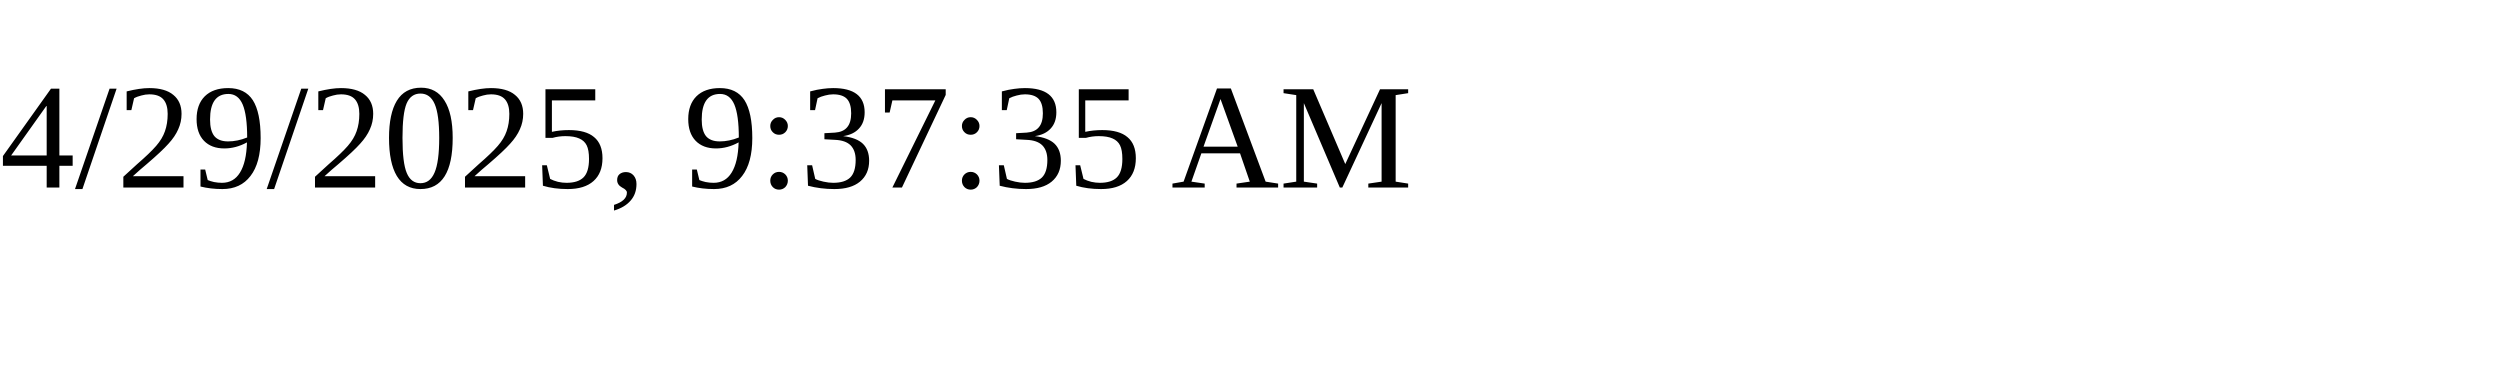
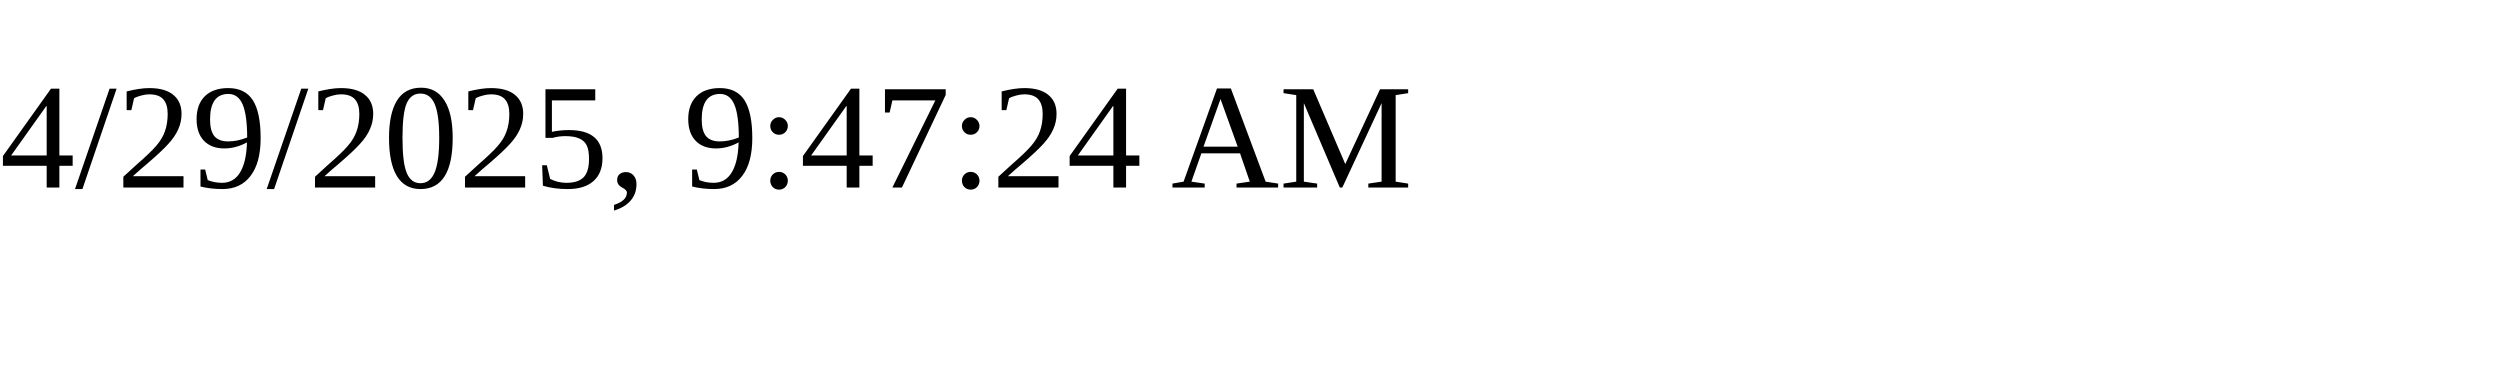
<svg xmlns="http://www.w3.org/2000/svg" height="30" width="200">
-   <text x="0" y="15">4/29/2025, 9:37:35 AM</text>
+   <text x="0" y="15">4/29/2025, 9:47:24 AM</text>
</svg>
